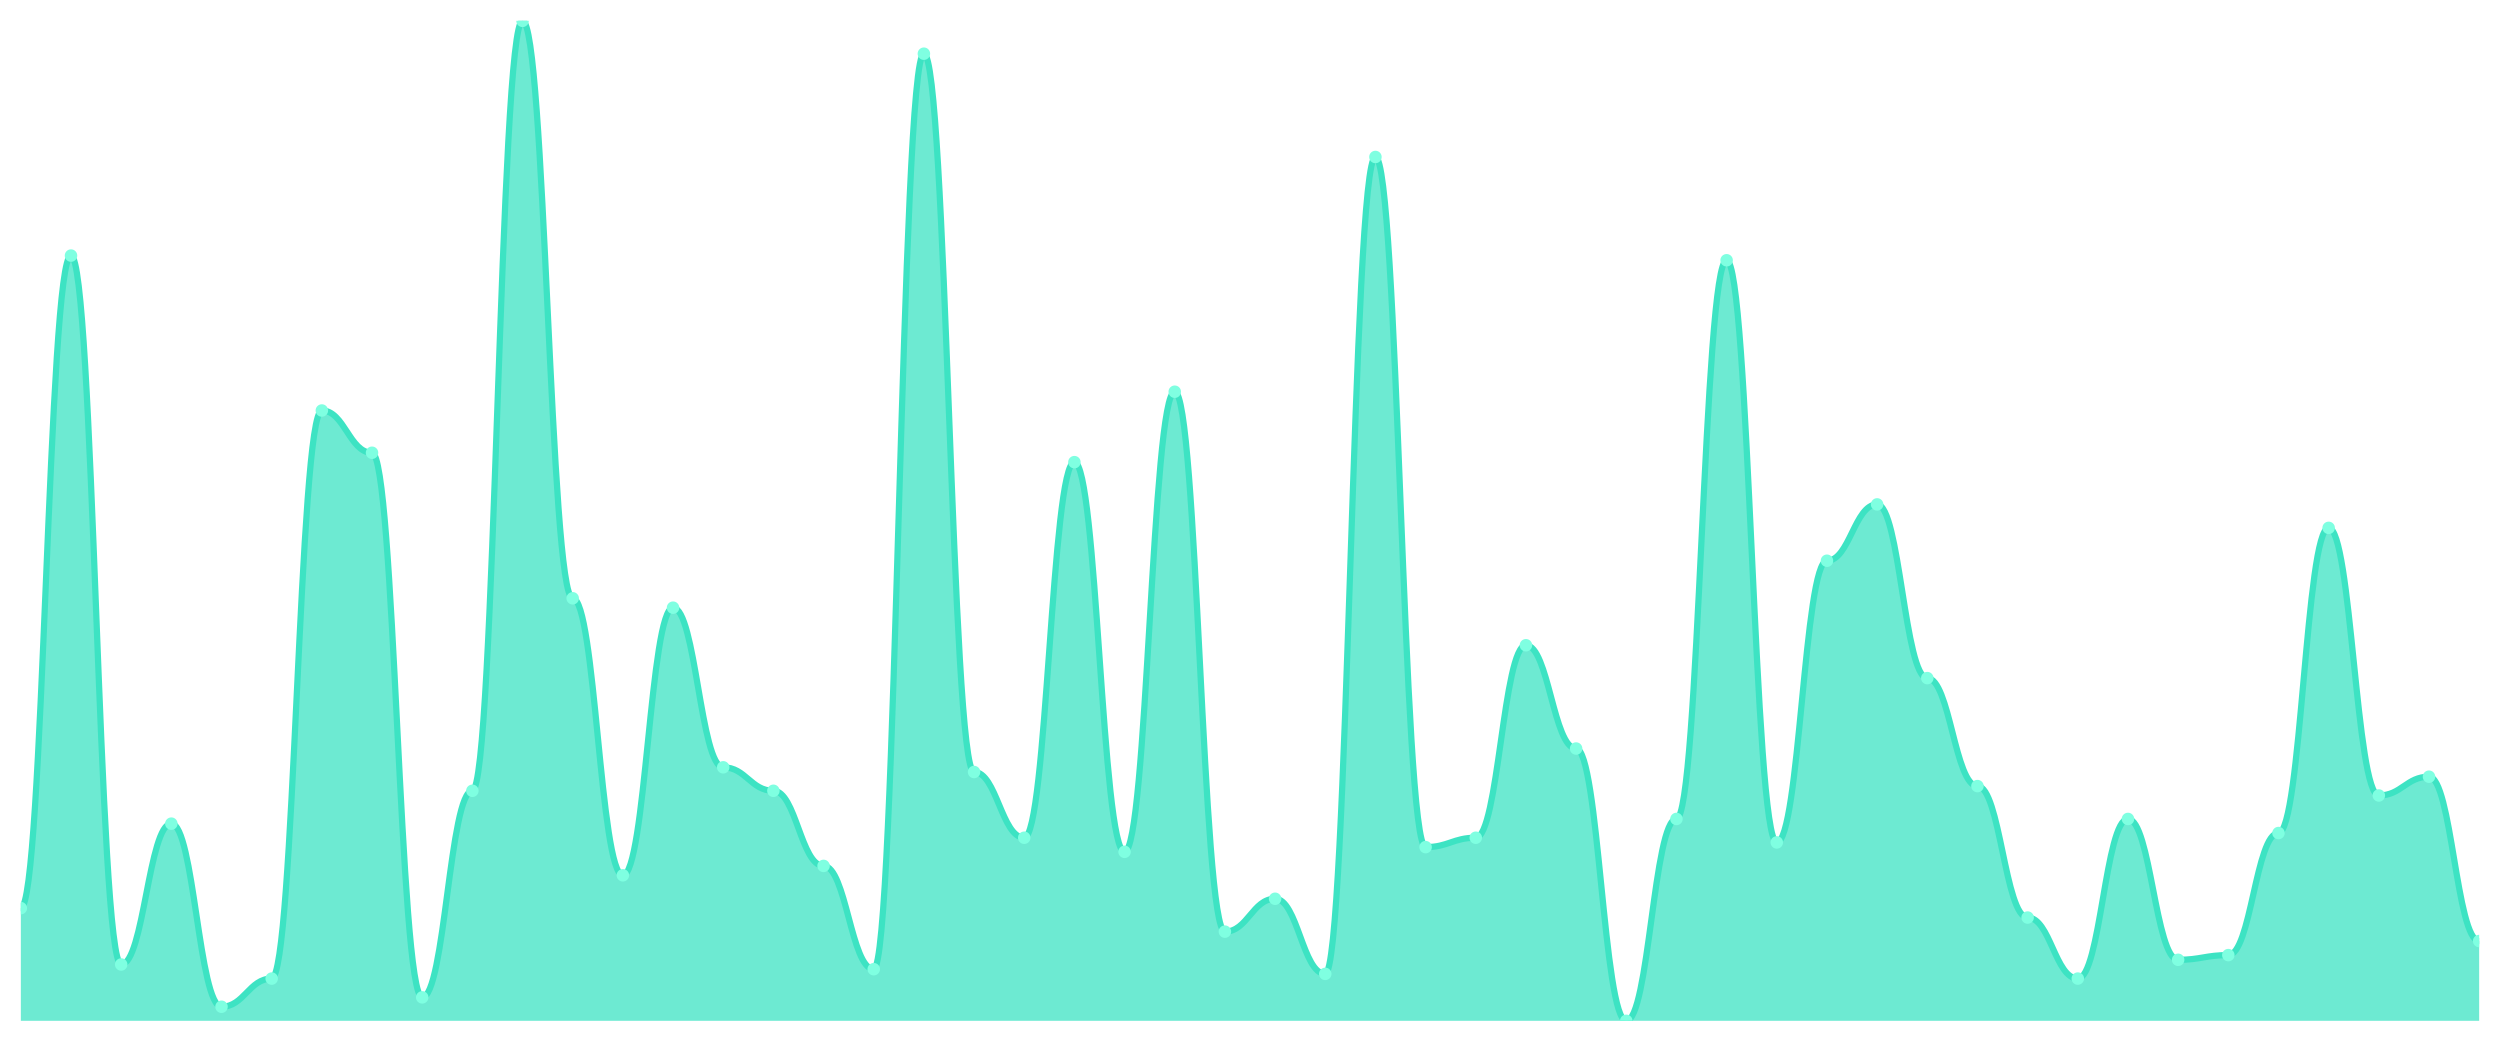
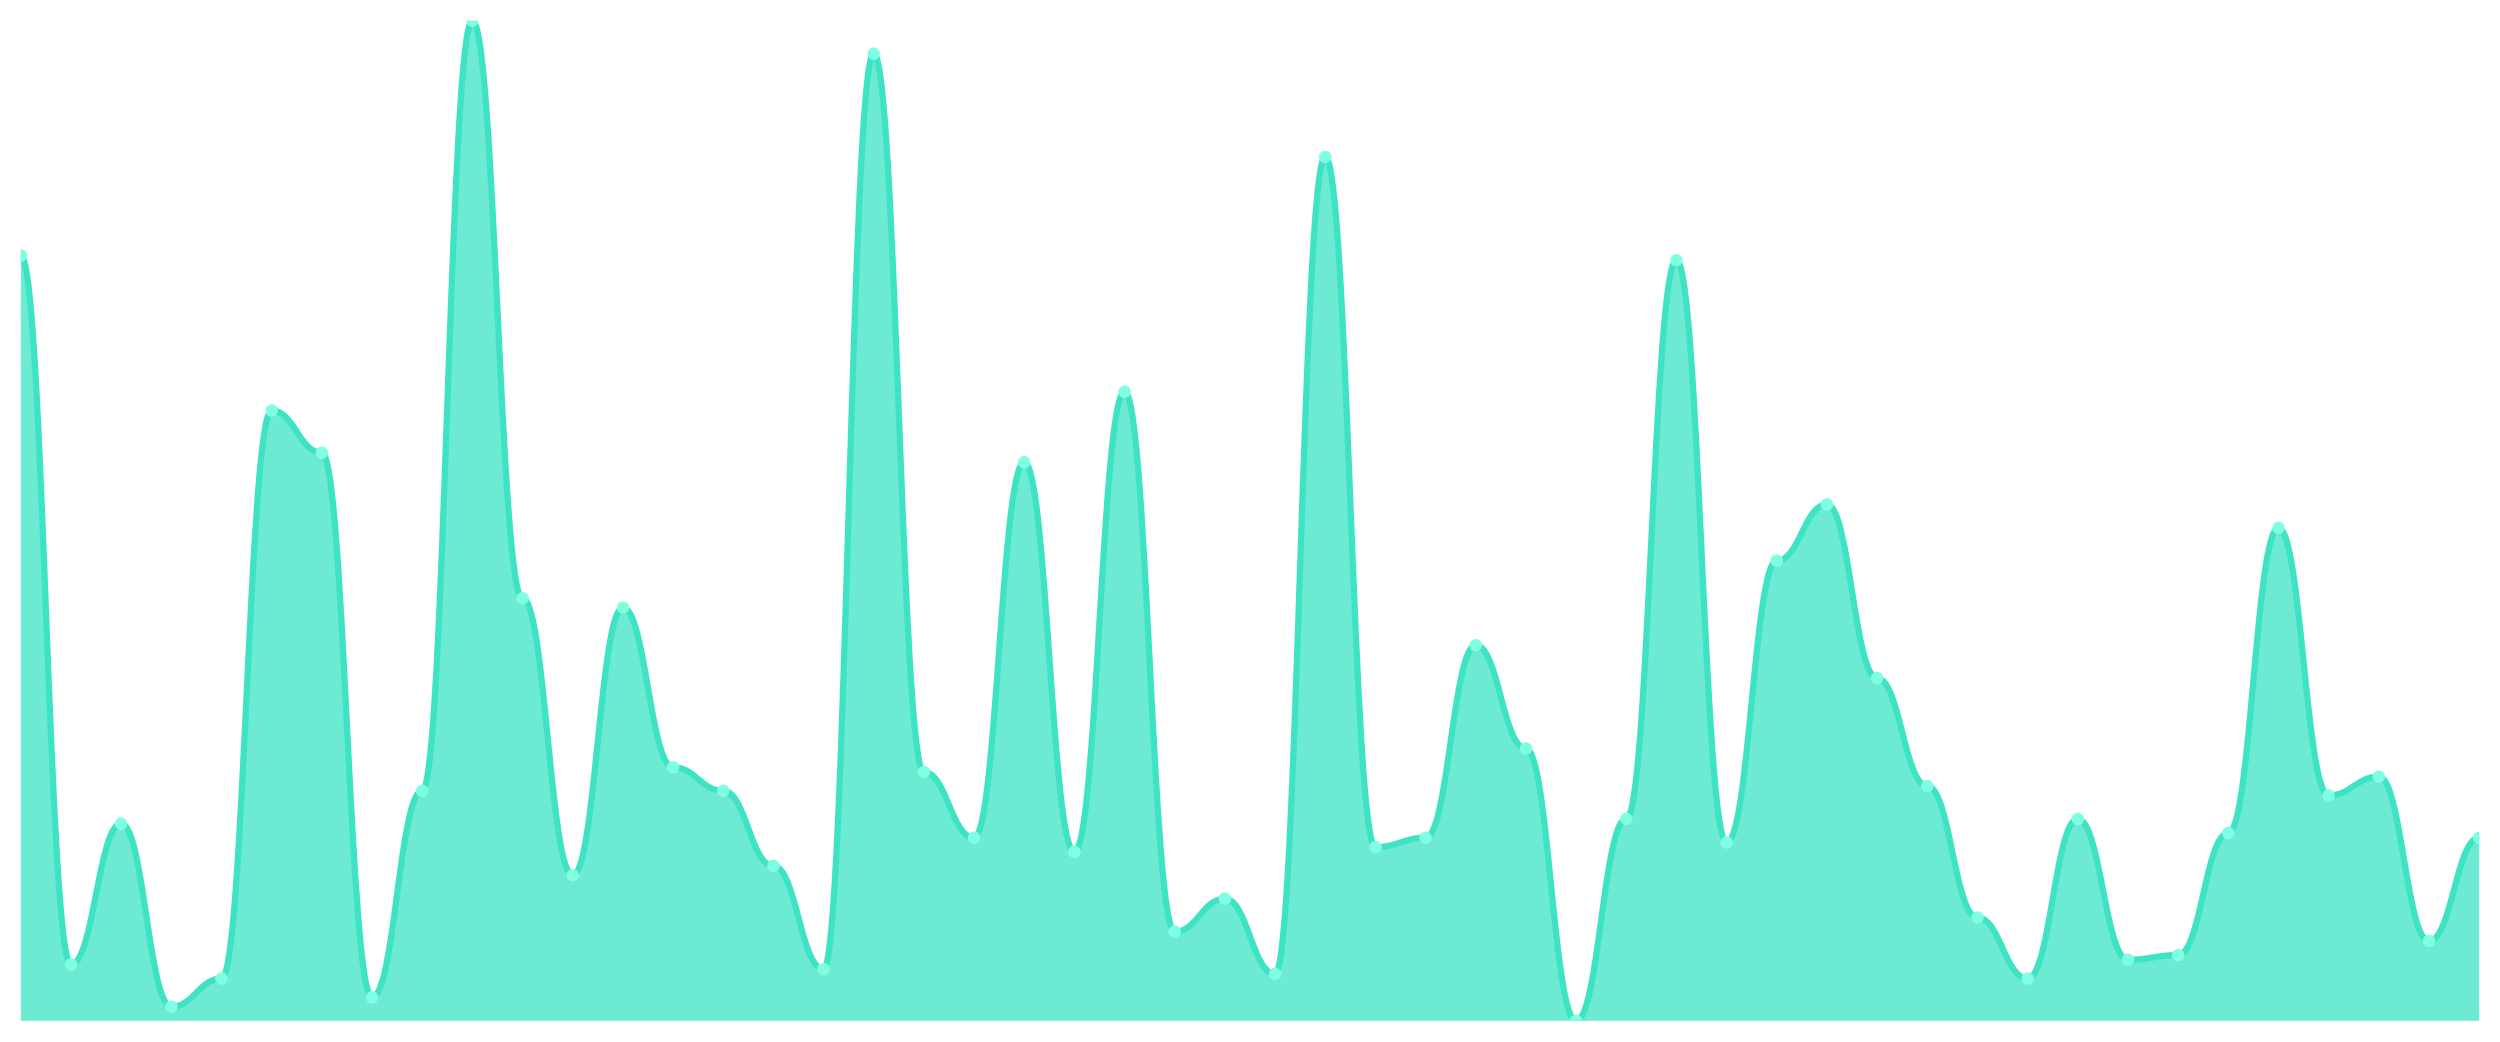
<svg xmlns="http://www.w3.org/2000/svg" viewBox="0 0 1200 500" width="1200" height="500">
  <defs>
    <clipPath id="c">
      <rect x="10" y="10" width="1180" height="480" />
    </clipPath>
  </defs>
  <rect width="1200" height="500" fill="none" />
  <g clip-path="url(#c)">
-     <path d="M 10,490 L 10,435.915 C 20.837,435.915 23.245,122.676 34.082,122.676 C 44.918,122.676 47.327,462.958 58.163,462.958 C 69,462.958 71.408,395.352 82.245,395.352 C 93.082,395.352 95.49,483.239 106.327,483.239 C 117.163,483.239 119.571,469.718 130.408,469.718 C 141.245,469.718 143.653,197.042 154.49,197.042 C 165.327,197.042 167.735,217.324 178.571,217.324 C 189.408,217.324 191.816,478.732 202.653,478.732 C 213.49,478.732 215.898,379.577 226.735,379.577 C 237.571,379.577 239.98,10 250.816,10 C 261.653,10 264.061,287.183 274.898,287.183 C 285.735,287.183 288.143,420.141 298.98,420.141 C 309.816,420.141 312.224,291.69 323.061,291.69 C 333.898,291.69 336.306,368.31 347.143,368.31 C 357.98,368.31 360.388,379.577 371.224,379.577 C 382.061,379.577 384.469,415.634 395.306,415.634 C 406.143,415.634 408.551,465.211 419.388,465.211 C 430.224,465.211 432.633,25.775 443.469,25.775 C 454.306,25.775 456.714,370.563 467.551,370.563 C 478.388,370.563 480.796,402.113 491.633,402.113 C 502.469,402.113 504.878,221.831 515.714,221.831 C 526.551,221.831 528.959,408.873 539.796,408.873 C 550.633,408.873 553.041,188.028 563.878,188.028 C 574.714,188.028 577.122,447.183 587.959,447.183 C 598.796,447.183 601.204,431.408 612.041,431.408 C 622.878,431.408 625.286,467.465 636.122,467.465 C 646.959,467.465 649.367,75.352 660.204,75.352 C 671.041,75.352 673.449,406.62 684.286,406.62 C 695.122,406.62 697.531,402.113 708.367,402.113 C 719.204,402.113 721.612,309.718 732.449,309.718 C 743.286,309.718 745.694,359.296 756.531,359.296 C 767.367,359.296 769.776,490 780.612,490 C 791.449,490 793.857,393.099 804.694,393.099 C 815.531,393.099 817.939,124.93 828.776,124.93 C 839.612,124.93 842.02,404.366 852.857,404.366 C 863.694,404.366 866.102,269.155 876.939,269.155 C 887.776,269.155 890.184,242.113 901.02,242.113 C 911.857,242.113 914.265,325.493 925.102,325.493 C 935.939,325.493 938.347,377.324 949.184,377.324 C 960.02,377.324 962.429,440.423 973.265,440.423 C 984.102,440.423 986.51,469.718 997.347,469.718 C 1008.184,469.718 1010.592,393.099 1021.429,393.099 C 1032.265,393.099 1034.673,460.704 1045.51,460.704 C 1056.347,460.704 1058.755,458.451 1069.592,458.451 C 1080.429,458.451 1082.837,399.859 1093.673,399.859 C 1104.51,399.859 1106.918,253.38 1117.755,253.38 C 1128.592,253.38 1131,381.831 1141.837,381.831 C 1152.673,381.831 1155.082,372.817 1165.918,372.817 C 1176.755,372.817 1179.163,451.69 1190,451.69 L 1190,490 Z" fill="rgba(61,227,195,0.75)" />
-     <path d="M 10,435.915 C 20.837,435.915 23.245,122.676 34.082,122.676 C 44.918,122.676 47.327,462.958 58.163,462.958 C 69,462.958 71.408,395.352 82.245,395.352 C 93.082,395.352 95.49,483.239 106.327,483.239 C 117.163,483.239 119.571,469.718 130.408,469.718 C 141.245,469.718 143.653,197.042 154.49,197.042 C 165.327,197.042 167.735,217.324 178.571,217.324 C 189.408,217.324 191.816,478.732 202.653,478.732 C 213.49,478.732 215.898,379.577 226.735,379.577 C 237.571,379.577 239.98,10 250.816,10 C 261.653,10 264.061,287.183 274.898,287.183 C 285.735,287.183 288.143,420.141 298.98,420.141 C 309.816,420.141 312.224,291.69 323.061,291.69 C 333.898,291.69 336.306,368.31 347.143,368.31 C 357.98,368.31 360.388,379.577 371.224,379.577 C 382.061,379.577 384.469,415.634 395.306,415.634 C 406.143,415.634 408.551,465.211 419.388,465.211 C 430.224,465.211 432.633,25.775 443.469,25.775 C 454.306,25.775 456.714,370.563 467.551,370.563 C 478.388,370.563 480.796,402.113 491.633,402.113 C 502.469,402.113 504.878,221.831 515.714,221.831 C 526.551,221.831 528.959,408.873 539.796,408.873 C 550.633,408.873 553.041,188.028 563.878,188.028 C 574.714,188.028 577.122,447.183 587.959,447.183 C 598.796,447.183 601.204,431.408 612.041,431.408 C 622.878,431.408 625.286,467.465 636.122,467.465 C 646.959,467.465 649.367,75.352 660.204,75.352 C 671.041,75.352 673.449,406.62 684.286,406.62 C 695.122,406.62 697.531,402.113 708.367,402.113 C 719.204,402.113 721.612,309.718 732.449,309.718 C 743.286,309.718 745.694,359.296 756.531,359.296 C 767.367,359.296 769.776,490 780.612,490 C 791.449,490 793.857,393.099 804.694,393.099 C 815.531,393.099 817.939,124.93 828.776,124.93 C 839.612,124.93 842.02,404.366 852.857,404.366 C 863.694,404.366 866.102,269.155 876.939,269.155 C 887.776,269.155 890.184,242.113 901.02,242.113 C 911.857,242.113 914.265,325.493 925.102,325.493 C 935.939,325.493 938.347,377.324 949.184,377.324 C 960.02,377.324 962.429,440.423 973.265,440.423 C 984.102,440.423 986.51,469.718 997.347,469.718 C 1008.184,469.718 1010.592,393.099 1021.429,393.099 C 1032.265,393.099 1034.673,460.704 1045.51,460.704 C 1056.347,460.704 1058.755,458.451 1069.592,458.451 C 1080.429,458.451 1082.837,399.859 1093.673,399.859 C 1104.51,399.859 1106.918,253.38 1117.755,253.38 C 1128.592,253.38 1131,381.831 1141.837,381.831 C 1152.673,381.831 1155.082,372.817 1165.918,372.817 C 1176.755,372.817 1179.163,451.69 1190,451.69" fill="none" stroke="#3de3c3" stroke-width="3" stroke-linecap="round" stroke-linejoin="round" />
-     <circle cx="10" cy="435.915" r="3" fill="#7fffe1" />
-     <circle cx="34.082" cy="122.676" r="3" fill="#7fffe1" />
-     <circle cx="58.163" cy="462.958" r="3" fill="#7fffe1" />
-     <circle cx="82.245" cy="395.352" r="3" fill="#7fffe1" />
-     <circle cx="106.327" cy="483.239" r="3" fill="#7fffe1" />
-     <circle cx="130.408" cy="469.718" r="3" fill="#7fffe1" />
-     <circle cx="154.49" cy="197.042" r="3" fill="#7fffe1" />
-     <circle cx="178.571" cy="217.324" r="3" fill="#7fffe1" />
-     <circle cx="202.653" cy="478.732" r="3" fill="#7fffe1" />
-     <circle cx="226.735" cy="379.577" r="3" fill="#7fffe1" />
-     <circle cx="250.816" cy="10" r="3" fill="#7fffe1" />
-     <circle cx="274.898" cy="287.183" r="3" fill="#7fffe1" />
-     <circle cx="298.98" cy="420.141" r="3" fill="#7fffe1" />
-     <circle cx="323.061" cy="291.69" r="3" fill="#7fffe1" />
-     <circle cx="347.143" cy="368.31" r="3" fill="#7fffe1" />
-     <circle cx="371.224" cy="379.577" r="3" fill="#7fffe1" />
-     <circle cx="395.306" cy="415.634" r="3" fill="#7fffe1" />
-     <circle cx="419.388" cy="465.211" r="3" fill="#7fffe1" />
-     <circle cx="443.469" cy="25.775" r="3" fill="#7fffe1" />
-     <circle cx="467.551" cy="370.563" r="3" fill="#7fffe1" />
-     <circle cx="491.633" cy="402.113" r="3" fill="#7fffe1" />
-     <circle cx="515.714" cy="221.831" r="3" fill="#7fffe1" />
-     <circle cx="539.796" cy="408.873" r="3" fill="#7fffe1" />
-     <circle cx="563.878" cy="188.028" r="3" fill="#7fffe1" />
-     <circle cx="587.959" cy="447.183" r="3" fill="#7fffe1" />
-     <circle cx="612.041" cy="431.408" r="3" fill="#7fffe1" />
-     <circle cx="636.122" cy="467.465" r="3" fill="#7fffe1" />
-     <circle cx="660.204" cy="75.352" r="3" fill="#7fffe1" />
-     <circle cx="684.286" cy="406.62" r="3" fill="#7fffe1" />
-     <circle cx="708.367" cy="402.113" r="3" fill="#7fffe1" />
-     <circle cx="732.449" cy="309.718" r="3" fill="#7fffe1" />
-     <circle cx="756.531" cy="359.296" r="3" fill="#7fffe1" />
-     <circle cx="780.612" cy="490" r="3" fill="#7fffe1" />
-     <circle cx="804.694" cy="393.099" r="3" fill="#7fffe1" />
-     <circle cx="828.776" cy="124.93" r="3" fill="#7fffe1" />
-     <circle cx="852.857" cy="404.366" r="3" fill="#7fffe1" />
-     <circle cx="876.939" cy="269.155" r="3" fill="#7fffe1" />
-     <circle cx="901.02" cy="242.113" r="3" fill="#7fffe1" />
-     <circle cx="925.102" cy="325.493" r="3" fill="#7fffe1" />
-     <circle cx="949.184" cy="377.324" r="3" fill="#7fffe1" />
-     <circle cx="973.265" cy="440.423" r="3" fill="#7fffe1" />
-     <circle cx="997.347" cy="469.718" r="3" fill="#7fffe1" />
-     <circle cx="1021.429" cy="393.099" r="3" fill="#7fffe1" />
-     <circle cx="1045.51" cy="460.704" r="3" fill="#7fffe1" />
-     <circle cx="1069.592" cy="458.451" r="3" fill="#7fffe1" />
-     <circle cx="1093.673" cy="399.859" r="3" fill="#7fffe1" />
-     <circle cx="1117.755" cy="253.38" r="3" fill="#7fffe1" />
-     <circle cx="1141.837" cy="381.831" r="3" fill="#7fffe1" />
-     <circle cx="1165.918" cy="372.817" r="3" fill="#7fffe1" />
-     <circle cx="1190" cy="451.69" r="3" fill="#7fffe1" />
+     <path d="M 10,490 L 10,122.676 C 20.837,122.676 23.245,462.958 34.082,462.958 C 44.918,462.958 47.327,395.352 58.163,395.352 C 69,395.352 71.408,483.239 82.245,483.239 C 93.082,483.239 95.49,469.718 106.327,469.718 C 117.163,469.718 119.571,197.042 130.408,197.042 C 141.245,197.042 143.653,217.324 154.49,217.324 C 165.327,217.324 167.735,478.732 178.571,478.732 C 189.408,478.732 191.816,379.577 202.653,379.577 C 213.49,379.577 215.898,10 226.735,10 C 237.571,10 239.98,287.183 250.816,287.183 C 261.653,287.183 264.061,420.141 274.898,420.141 C 285.735,420.141 288.143,291.69 298.98,291.69 C 309.816,291.69 312.224,368.31 323.061,368.31 C 333.898,368.31 336.306,379.577 347.143,379.577 C 357.98,379.577 360.388,415.634 371.224,415.634 C 382.061,415.634 384.469,465.211 395.306,465.211 C 406.143,465.211 408.551,25.775 419.388,25.775 C 430.224,25.775 432.633,370.563 443.469,370.563 C 454.306,370.563 456.714,402.113 467.551,402.113 C 478.388,402.113 480.796,221.831 491.633,221.831 C 502.469,221.831 504.878,408.873 515.714,408.873 C 526.551,408.873 528.959,188.028 539.796,188.028 C 550.633,188.028 553.041,447.183 563.878,447.183 C 574.714,447.183 577.122,431.408 587.959,431.408 C 598.796,431.408 601.204,467.465 612.041,467.465 C 622.878,467.465 625.286,75.352 636.122,75.352 C 646.959,75.352 649.367,406.62 660.204,406.62 C 671.041,406.62 673.449,402.113 684.286,402.113 C 695.122,402.113 697.531,309.718 708.367,309.718 C 719.204,309.718 721.612,359.296 732.449,359.296 C 743.286,359.296 745.694,490 756.531,490 C 767.367,490 769.776,393.099 780.612,393.099 C 791.449,393.099 793.857,124.93 804.694,124.93 C 815.531,124.93 817.939,404.366 828.776,404.366 C 839.612,404.366 842.02,269.155 852.857,269.155 C 863.694,269.155 866.102,242.113 876.939,242.113 C 887.776,242.113 890.184,325.493 901.02,325.493 C 911.857,325.493 914.265,377.324 925.102,377.324 C 935.939,377.324 938.347,440.423 949.184,440.423 C 960.02,440.423 962.429,469.718 973.265,469.718 C 984.102,469.718 986.51,393.099 997.347,393.099 C 1008.184,393.099 1010.592,460.704 1021.429,460.704 C 1032.265,460.704 1034.673,458.451 1045.51,458.451 C 1056.347,458.451 1058.755,399.859 1069.592,399.859 C 1080.429,399.859 1082.837,253.38 1093.673,253.38 C 1104.51,253.38 1106.918,381.831 1117.755,381.831 C 1128.592,381.831 1131,372.817 1141.837,372.817 C 1152.673,372.817 1155.082,451.69 1165.918,451.69 C 1176.755,451.69 1179.163,402.113 1190,402.113 L 1190,490 Z" fill="rgba(61,227,195,0.75)" />
+     <path d="M 10,122.676 C 20.837,122.676 23.245,462.958 34.082,462.958 C 44.918,462.958 47.327,395.352 58.163,395.352 C 69,395.352 71.408,483.239 82.245,483.239 C 93.082,483.239 95.49,469.718 106.327,469.718 C 117.163,469.718 119.571,197.042 130.408,197.042 C 141.245,197.042 143.653,217.324 154.49,217.324 C 165.327,217.324 167.735,478.732 178.571,478.732 C 189.408,478.732 191.816,379.577 202.653,379.577 C 213.49,379.577 215.898,10 226.735,10 C 237.571,10 239.98,287.183 250.816,287.183 C 261.653,287.183 264.061,420.141 274.898,420.141 C 285.735,420.141 288.143,291.69 298.98,291.69 C 309.816,291.69 312.224,368.31 323.061,368.31 C 333.898,368.31 336.306,379.577 347.143,379.577 C 357.98,379.577 360.388,415.634 371.224,415.634 C 382.061,415.634 384.469,465.211 395.306,465.211 C 406.143,465.211 408.551,25.775 419.388,25.775 C 430.224,25.775 432.633,370.563 443.469,370.563 C 454.306,370.563 456.714,402.113 467.551,402.113 C 478.388,402.113 480.796,221.831 491.633,221.831 C 502.469,221.831 504.878,408.873 515.714,408.873 C 526.551,408.873 528.959,188.028 539.796,188.028 C 550.633,188.028 553.041,447.183 563.878,447.183 C 574.714,447.183 577.122,431.408 587.959,431.408 C 598.796,431.408 601.204,467.465 612.041,467.465 C 622.878,467.465 625.286,75.352 636.122,75.352 C 646.959,75.352 649.367,406.62 660.204,406.62 C 671.041,406.62 673.449,402.113 684.286,402.113 C 695.122,402.113 697.531,309.718 708.367,309.718 C 719.204,309.718 721.612,359.296 732.449,359.296 C 743.286,359.296 745.694,490 756.531,490 C 767.367,490 769.776,393.099 780.612,393.099 C 791.449,393.099 793.857,124.93 804.694,124.93 C 815.531,124.93 817.939,404.366 828.776,404.366 C 839.612,404.366 842.02,269.155 852.857,269.155 C 863.694,269.155 866.102,242.113 876.939,242.113 C 887.776,242.113 890.184,325.493 901.02,325.493 C 911.857,325.493 914.265,377.324 925.102,377.324 C 935.939,377.324 938.347,440.423 949.184,440.423 C 960.02,440.423 962.429,469.718 973.265,469.718 C 984.102,469.718 986.51,393.099 997.347,393.099 C 1008.184,393.099 1010.592,460.704 1021.429,460.704 C 1032.265,460.704 1034.673,458.451 1045.51,458.451 C 1056.347,458.451 1058.755,399.859 1069.592,399.859 C 1080.429,399.859 1082.837,253.38 1093.673,253.38 C 1104.51,253.38 1106.918,381.831 1117.755,381.831 C 1128.592,381.831 1131,372.817 1141.837,372.817 C 1152.673,372.817 1155.082,451.69 1165.918,451.69 C 1176.755,451.69 1179.163,402.113 1190,402.113" fill="none" stroke="#3de3c3" stroke-width="3" stroke-linecap="round" stroke-linejoin="round" />
+     <circle cx="10" cy="122.676" r="3" fill="#7fffe1" />
+     <circle cx="34.082" cy="462.958" r="3" fill="#7fffe1" />
+     <circle cx="58.163" cy="395.352" r="3" fill="#7fffe1" />
+     <circle cx="82.245" cy="483.239" r="3" fill="#7fffe1" />
+     <circle cx="106.327" cy="469.718" r="3" fill="#7fffe1" />
+     <circle cx="130.408" cy="197.042" r="3" fill="#7fffe1" />
+     <circle cx="154.49" cy="217.324" r="3" fill="#7fffe1" />
+     <circle cx="178.571" cy="478.732" r="3" fill="#7fffe1" />
+     <circle cx="202.653" cy="379.577" r="3" fill="#7fffe1" />
+     <circle cx="226.735" cy="10" r="3" fill="#7fffe1" />
+     <circle cx="250.816" cy="287.183" r="3" fill="#7fffe1" />
+     <circle cx="274.898" cy="420.141" r="3" fill="#7fffe1" />
+     <circle cx="298.98" cy="291.69" r="3" fill="#7fffe1" />
+     <circle cx="323.061" cy="368.31" r="3" fill="#7fffe1" />
+     <circle cx="347.143" cy="379.577" r="3" fill="#7fffe1" />
+     <circle cx="371.224" cy="415.634" r="3" fill="#7fffe1" />
+     <circle cx="395.306" cy="465.211" r="3" fill="#7fffe1" />
+     <circle cx="419.388" cy="25.775" r="3" fill="#7fffe1" />
+     <circle cx="443.469" cy="370.563" r="3" fill="#7fffe1" />
+     <circle cx="467.551" cy="402.113" r="3" fill="#7fffe1" />
+     <circle cx="491.633" cy="221.831" r="3" fill="#7fffe1" />
+     <circle cx="515.714" cy="408.873" r="3" fill="#7fffe1" />
+     <circle cx="539.796" cy="188.028" r="3" fill="#7fffe1" />
+     <circle cx="563.878" cy="447.183" r="3" fill="#7fffe1" />
+     <circle cx="587.959" cy="431.408" r="3" fill="#7fffe1" />
+     <circle cx="612.041" cy="467.465" r="3" fill="#7fffe1" />
+     <circle cx="636.122" cy="75.352" r="3" fill="#7fffe1" />
+     <circle cx="660.204" cy="406.62" r="3" fill="#7fffe1" />
+     <circle cx="684.286" cy="402.113" r="3" fill="#7fffe1" />
+     <circle cx="708.367" cy="309.718" r="3" fill="#7fffe1" />
+     <circle cx="732.449" cy="359.296" r="3" fill="#7fffe1" />
+     <circle cx="756.531" cy="490" r="3" fill="#7fffe1" />
+     <circle cx="780.612" cy="393.099" r="3" fill="#7fffe1" />
+     <circle cx="804.694" cy="124.93" r="3" fill="#7fffe1" />
+     <circle cx="828.776" cy="404.366" r="3" fill="#7fffe1" />
+     <circle cx="852.857" cy="269.155" r="3" fill="#7fffe1" />
+     <circle cx="876.939" cy="242.113" r="3" fill="#7fffe1" />
+     <circle cx="901.02" cy="325.493" r="3" fill="#7fffe1" />
+     <circle cx="925.102" cy="377.324" r="3" fill="#7fffe1" />
+     <circle cx="949.184" cy="440.423" r="3" fill="#7fffe1" />
+     <circle cx="973.265" cy="469.718" r="3" fill="#7fffe1" />
+     <circle cx="997.347" cy="393.099" r="3" fill="#7fffe1" />
+     <circle cx="1021.429" cy="460.704" r="3" fill="#7fffe1" />
+     <circle cx="1045.51" cy="458.451" r="3" fill="#7fffe1" />
+     <circle cx="1069.592" cy="399.859" r="3" fill="#7fffe1" />
+     <circle cx="1093.673" cy="253.38" r="3" fill="#7fffe1" />
+     <circle cx="1117.755" cy="381.831" r="3" fill="#7fffe1" />
+     <circle cx="1141.837" cy="372.817" r="3" fill="#7fffe1" />
+     <circle cx="1165.918" cy="451.69" r="3" fill="#7fffe1" />
+     <circle cx="1190" cy="402.113" r="3" fill="#7fffe1" />
  </g>
</svg>
